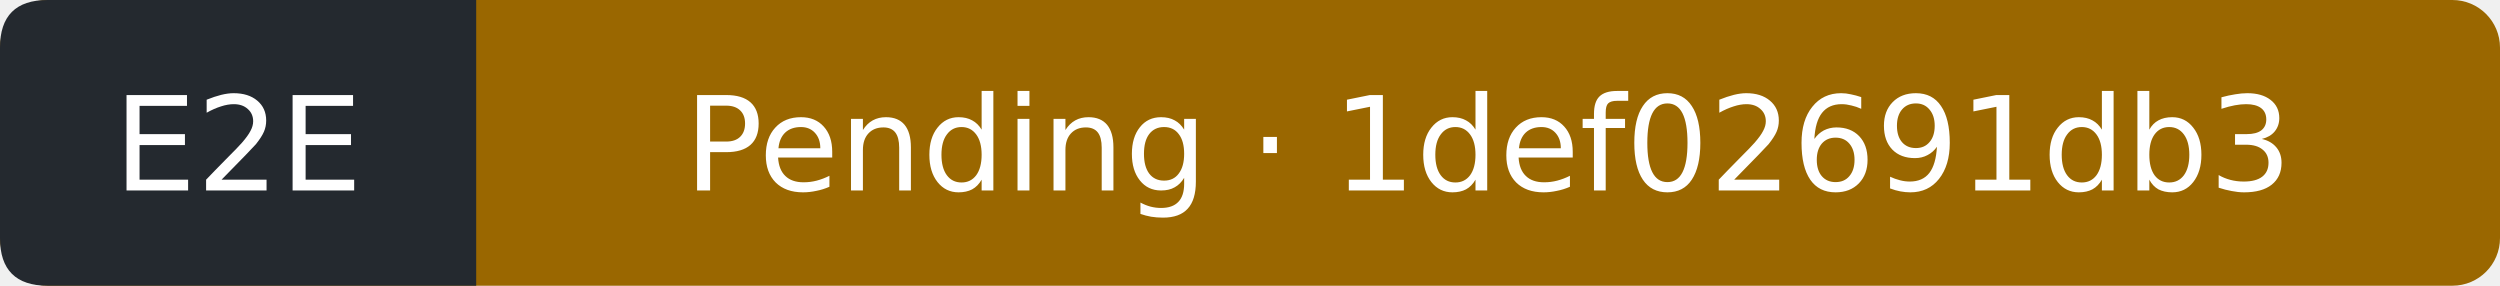
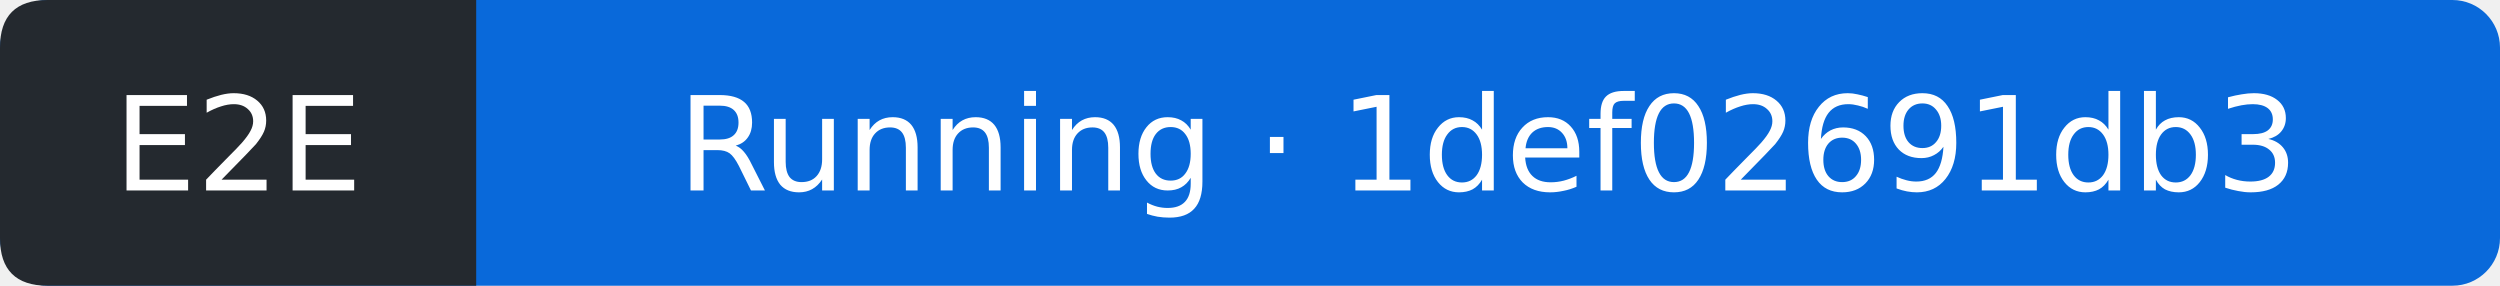
- <svg xmlns="http://www.w3.org/2000/svg" width="210" height="24" viewBox="0 0 210 24" role="img" aria-label="E2E: Pending; covered commit 1def02691db31244ca2882dc8528e71724a55601; observed 2026-10-15T18:49:37Z">
-   <rect width="210" height="24" rx="4" fill="#9a6700" />
+ <svg xmlns="http://www.w3.org/2000/svg" width="210" height="24" viewBox="0 0 210 24" role="img" aria-label="E2E: Running; covered commit 1def02691db31244ca2882dc8528e71724a55601; observed 2026-10-15T18:50:01Z">
+   <rect width="210" height="24" rx="4" fill="#0969da" />
  <path d="M4 0H40V24H4Q0 24 0 20V4Q0 0 4 0" fill="#24292f" />
  <g fill="#fff" text-anchor="middle" font-family="Verdana,DejaVu Sans,sans-serif" font-size="11">
    <text x="20" y="16">E2E</text>
-     <text x="125" y="16">Pending · 1def02691db3</text>
+     <text x="125" y="16">Running · 1def02691db3</text>
  </g>
</svg>
